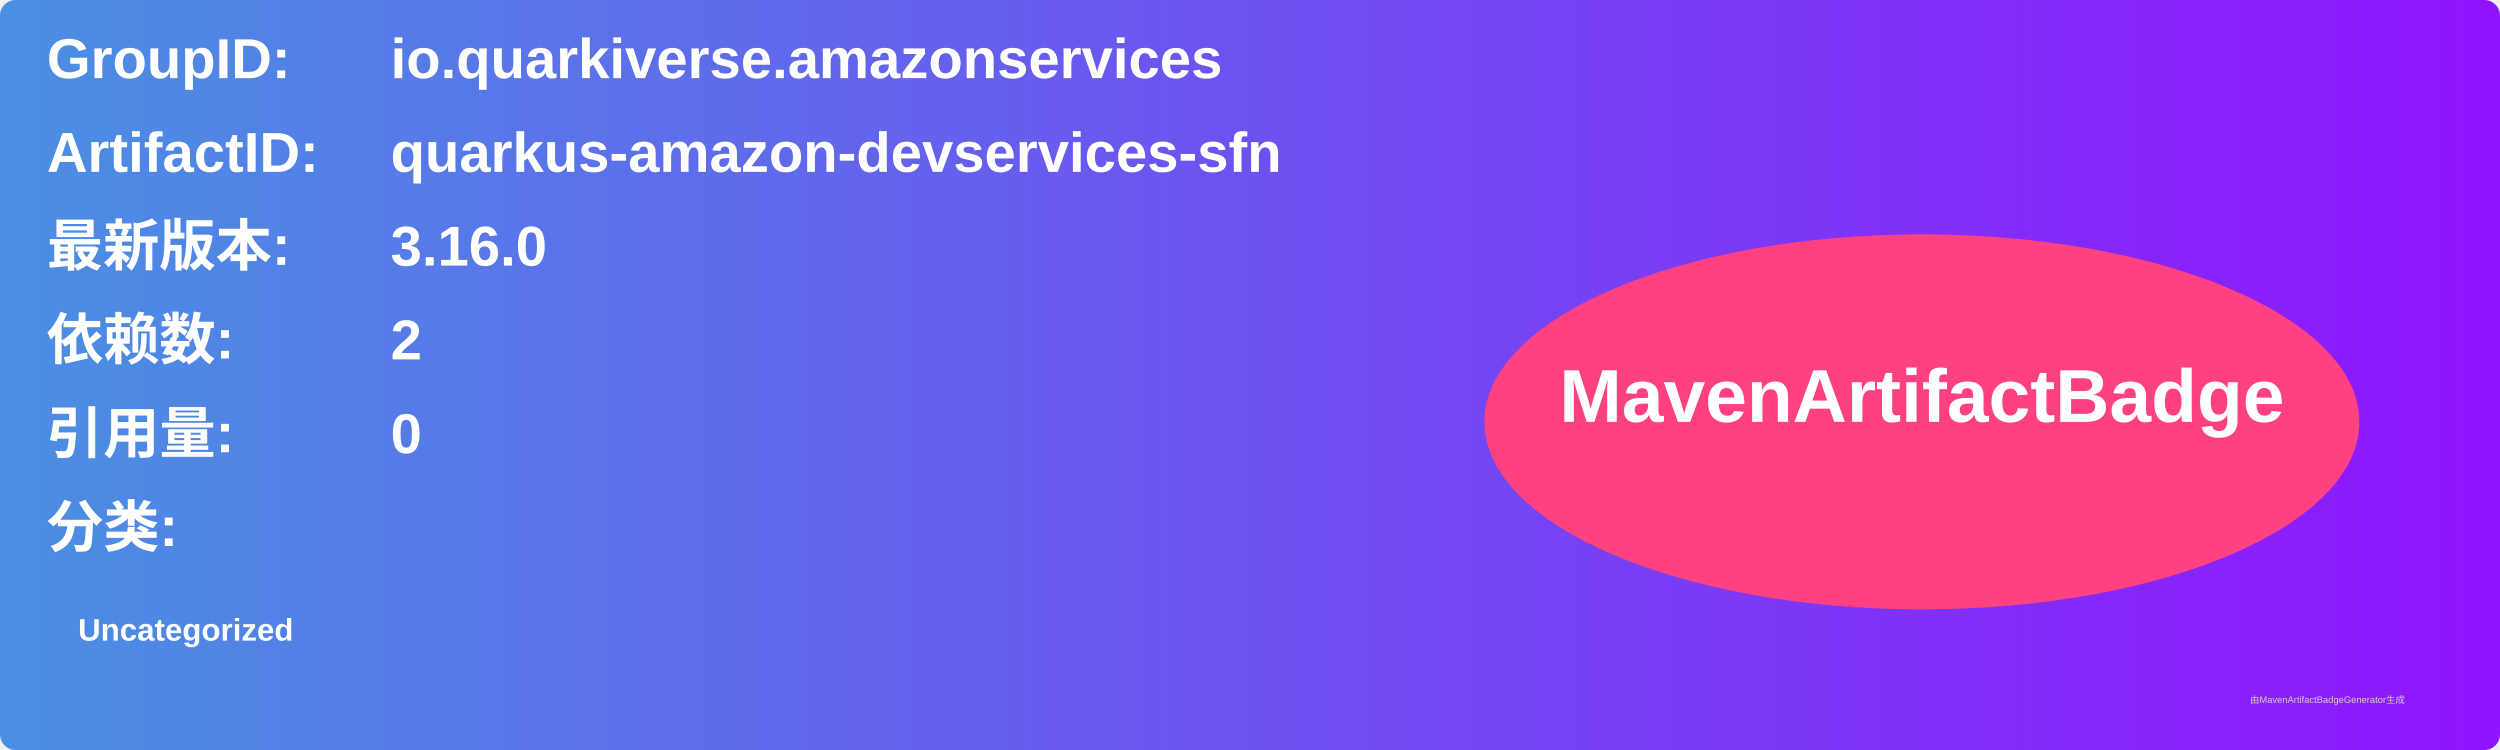
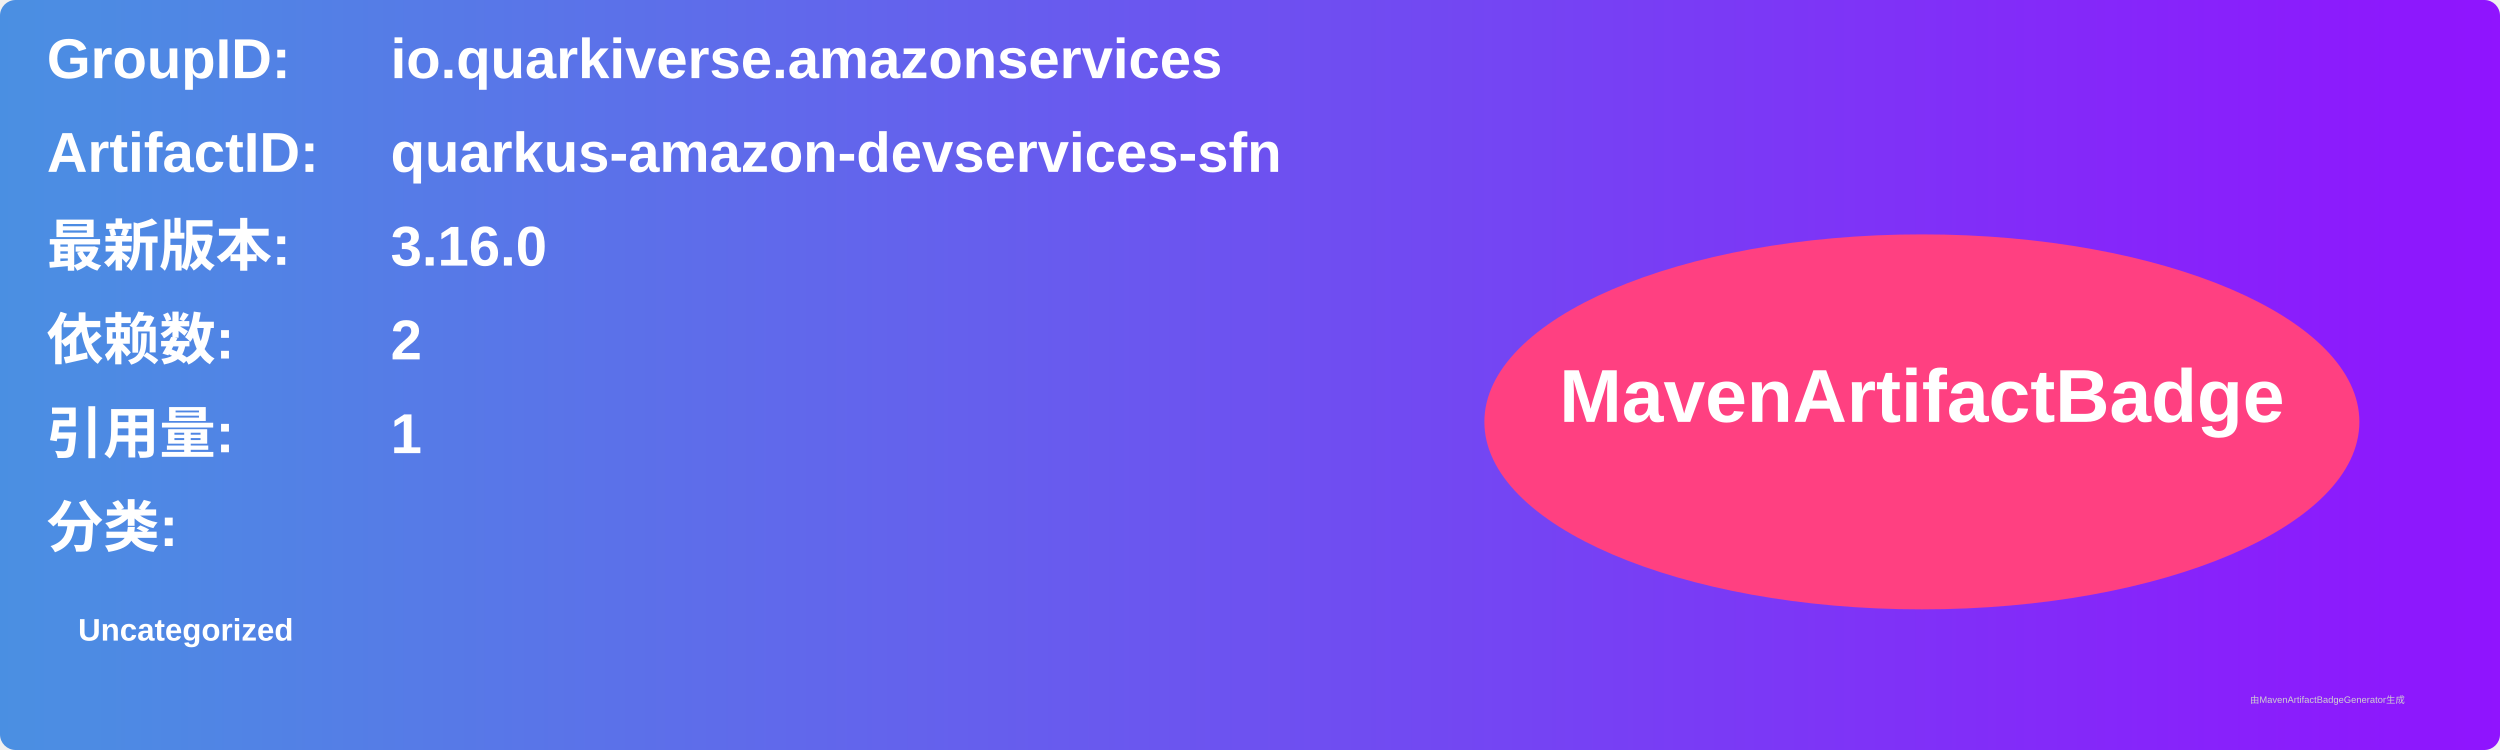
<svg xmlns="http://www.w3.org/2000/svg" width="800" height="240" viewBox="0 0 800 240">
  <linearGradient id="grad" x1="0%" y1="0%" x2="100%" y2="0%">
    <stop offset="0%" stop-color="#4a90e2" />
    <stop offset="100%" stop-color="#9013fe" />
  </linearGradient>
  <rect width="100%" height="100%" rx="5" ry="5" fill="url(#grad)" />
  <g transform="translate(15, 15)">
    <text x="0" y="10" font-family="Arial" font-size="18" fill="white" font-weight="bold" width="260">GroupID:</text>
    <text x="110" y="10" font-family="Arial" font-size="18" fill="white" font-weight="bold" width="460">io.quarkiverse.amazonservices</text>
    <text x="0" y="40" font-family="Arial" font-size="18" fill="white" font-weight="bold" width="260">ArtifactID:</text>
    <text x="110" y="40" font-family="Arial" font-size="18" fill="white" font-weight="bold" width="460">quarkus-amazon-devservices-sfn</text>
    <text x="0" y="70" font-family="Arial" font-size="18" fill="white" font-weight="bold">最新版本:</text>
    <text x="110" y="70" font-family="Arial" font-size="18" fill="white" font-weight="bold">
      <tspan font-weight="bold">3.16.0</tspan>
    </text>
    <text x="0" y="100" font-family="Arial" font-size="18" fill="white" font-weight="bold">依赖数: </text>
    <text x="110" y="100" font-family="Arial" font-size="18" fill="white">
      <tspan font-weight="bold">2</tspan>
    </text>
    <text x="0" y="130" font-family="Arial" font-size="18" fill="white" font-weight="bold">引用量: </text>
    <text x="110" y="130" font-family="Arial" font-size="18" fill="white">
-       <tspan font-weight="bold">0</tspan>
+       <tspan font-weight="bold">1</tspan>
    </text>
    <text x="0" y="160" font-family="Arial" font-size="18" fill="white" font-weight="bold">分类:</text>
    <text x="10" y="190" font-family="Arial" font-size="10" fill="white">
      <tspan font-weight="bold">Uncategorized</tspan>
    </text>
    <ellipse cx="600" cy="120" rx="140" ry="60" fill="#ff4081" />
    <text x="600" y="120" text-anchor="middle" font-family="Arial" font-size="24" fill="white" font-weight="bold">MavenArtifactBadge</text>
  </g>
  <text x="720" y="225" font-family="Arial" font-size="3" fill="#d0d0d0">由MavenArtifactBadgeGenerator生成</text>
</svg>
